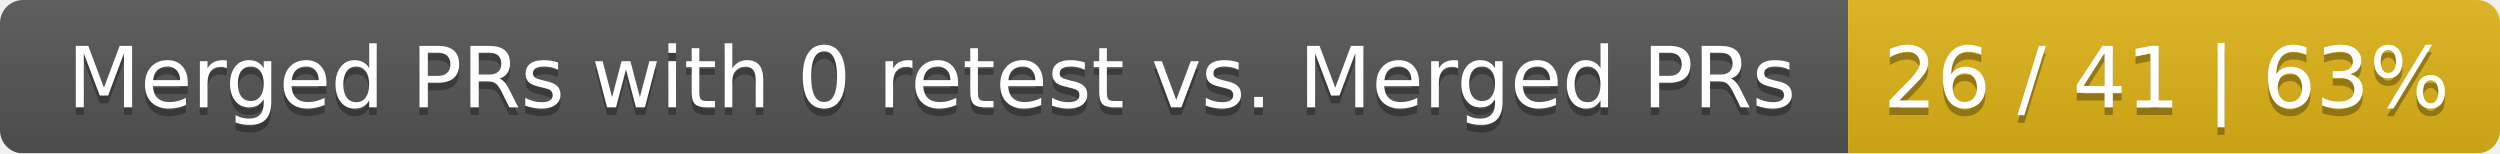
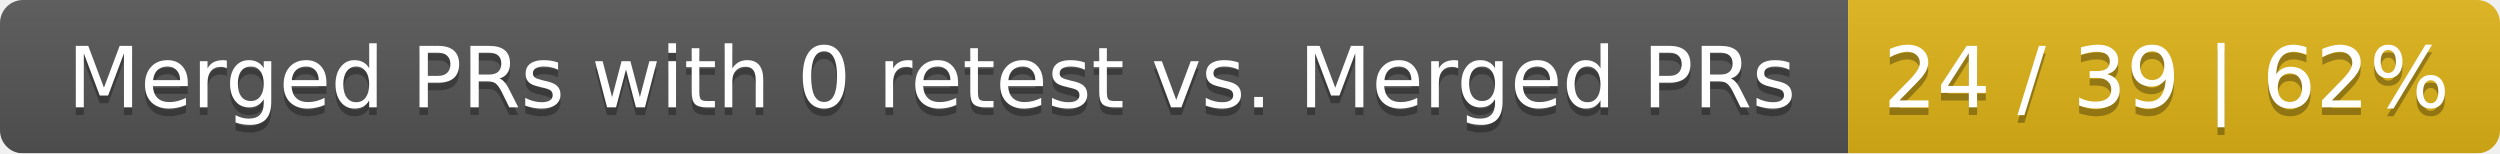
<svg xmlns="http://www.w3.org/2000/svg" width="326" height="20">
  <linearGradient id="smooth" x2="0" y2="100%">
    <stop offset="0" stop-color="#bbb" stop-opacity=".1" />
    <stop offset="1" stop-opacity=".1" />
  </linearGradient>
  <mask id="round">
    <rect width="326" height="20" rx="3" fill="#fff" />
  </mask>
  <g mask="url(#round)">
    <rect width="241" height="20" fill="#555" />
    <rect x="241" width="85" height="20" fill="#dfb317" />
    <rect width="326" height="20" fill="url(#smooth)" />
  </g>
  <g fill="#fff" text-anchor="middle" font-family="DejaVu Sans,Verdana,Geneva,sans-serif" font-size="11">
    <text x="121.5" y="15" fill="#010101" fill-opacity=".3">Merged PRs with 0 retest vs. Merged PRs</text>
    <text x="121.5" y="14">Merged PRs with 0 retest vs. Merged PRs</text>
-     <text x="282.5" y="15" fill="#010101" fill-opacity=".3">26 / 41 | 63%</text>
-     <text x="282.5" y="14">26 / 41 | 63%</text>
+     <text x="282.5" y="15" fill="#010101" fill-opacity=".3">24 / 39 | 62%</text>
+     <text x="282.5" y="14">24 / 39 | 62%</text>
  </g>
</svg>
